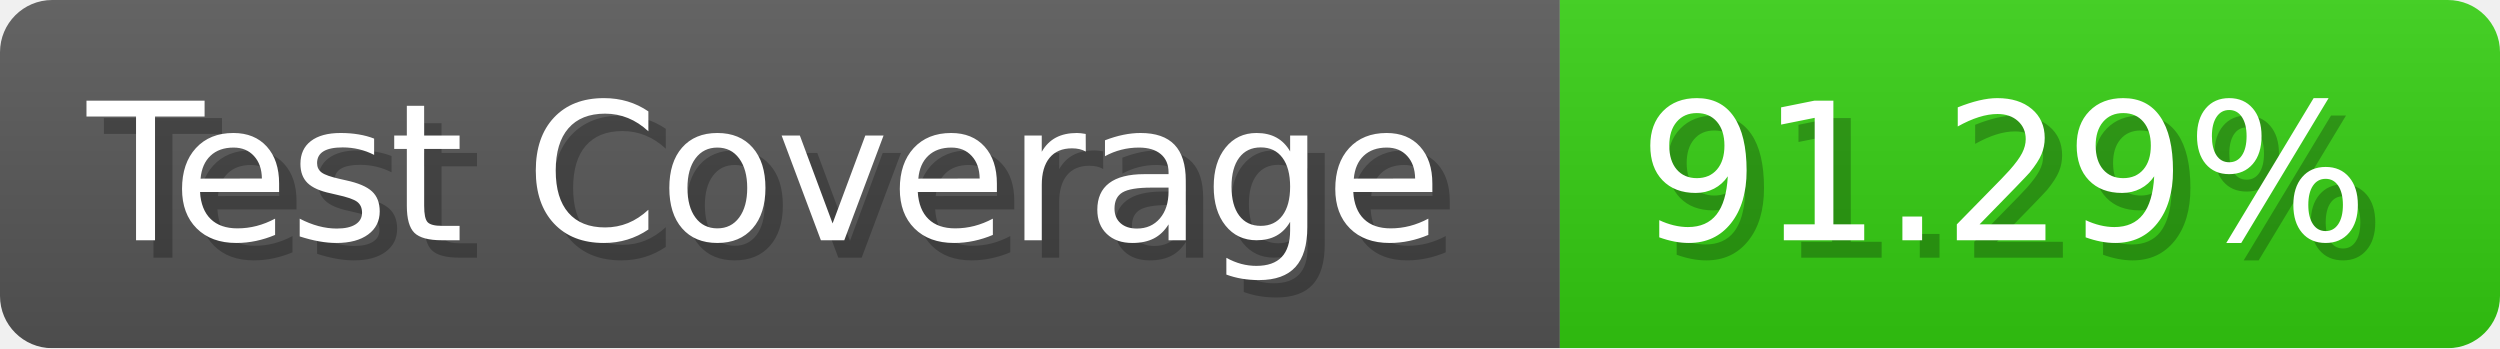
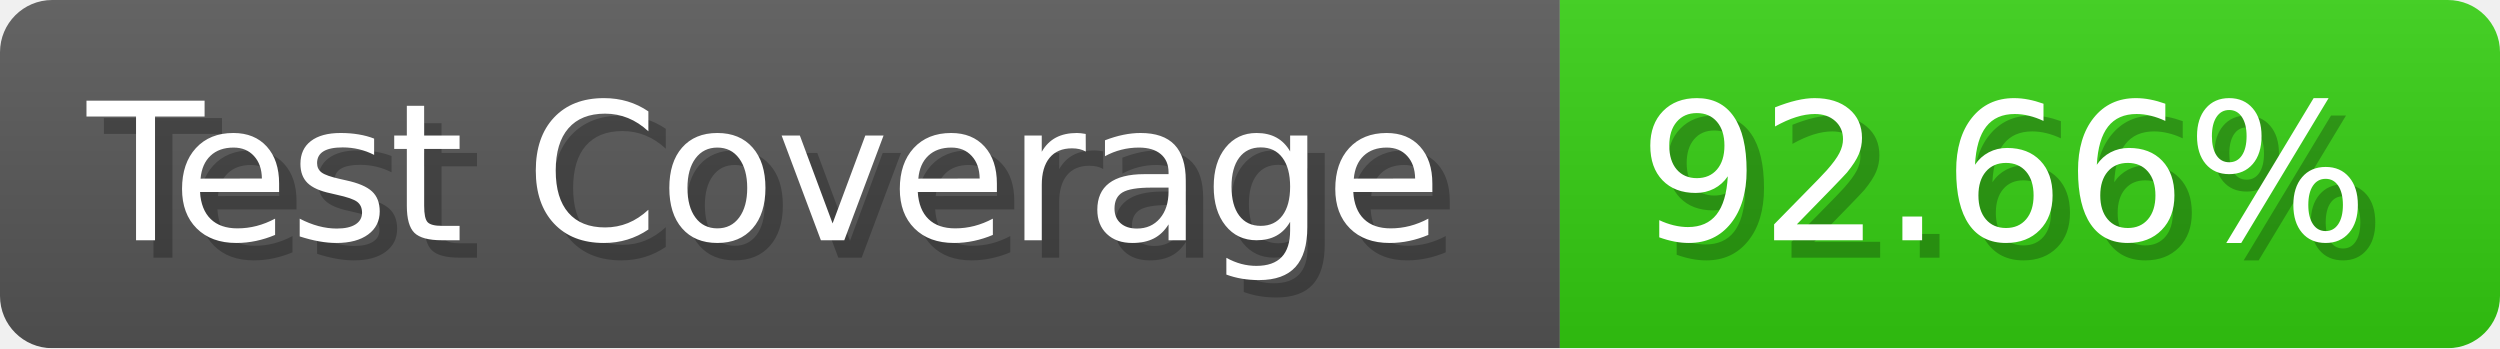
- <svg xmlns="http://www.w3.org/2000/svg" width="143.6" height="20" viewBox="0 0 1436 200" role="img" aria-label="Test Coverage: 91.29%">
+ <svg xmlns="http://www.w3.org/2000/svg" width="143.6" height="20" viewBox="0 0 1436 200" role="img" aria-label="Test Coverage: 92.66%">
  <linearGradient id="a" x2="0" y2="100%">
    <stop offset="0" stop-opacity=".1" stop-color="#EEE" />
    <stop offset="1" stop-opacity=".1" />
  </linearGradient>
  <mask id="m">
    <rect width="1436" height="200" rx="30" fill="#FFF" />
  </mask>
  <g mask="url(#m)">
    <rect width="896" height="200" fill="#555" />
    <rect width="540" height="200" fill="#3C1" x="896" />
    <rect width="1436" height="200" fill="url(#a)" />
  </g>
  <g aria-hidden="true" fill="#fff" text-anchor="start" font-family="Verdana,DejaVu Sans,sans-serif" font-size="110">
    <text x="60" y="148" textLength="796" fill="#000" opacity="0.25">Test Coverage</text>
    <text x="50" y="138" textLength="796">Test Coverage</text>
-     <text x="951" y="148" textLength="440" fill="#000" opacity="0.25">91.29%</text>
-     <text x="941" y="138" textLength="440">91.29%</text>
+     <text x="951" y="148" textLength="440" fill="#000" opacity="0.25">92.66%</text>
+     <text x="941" y="138" textLength="440">92.66%</text>
  </g>
</svg>
